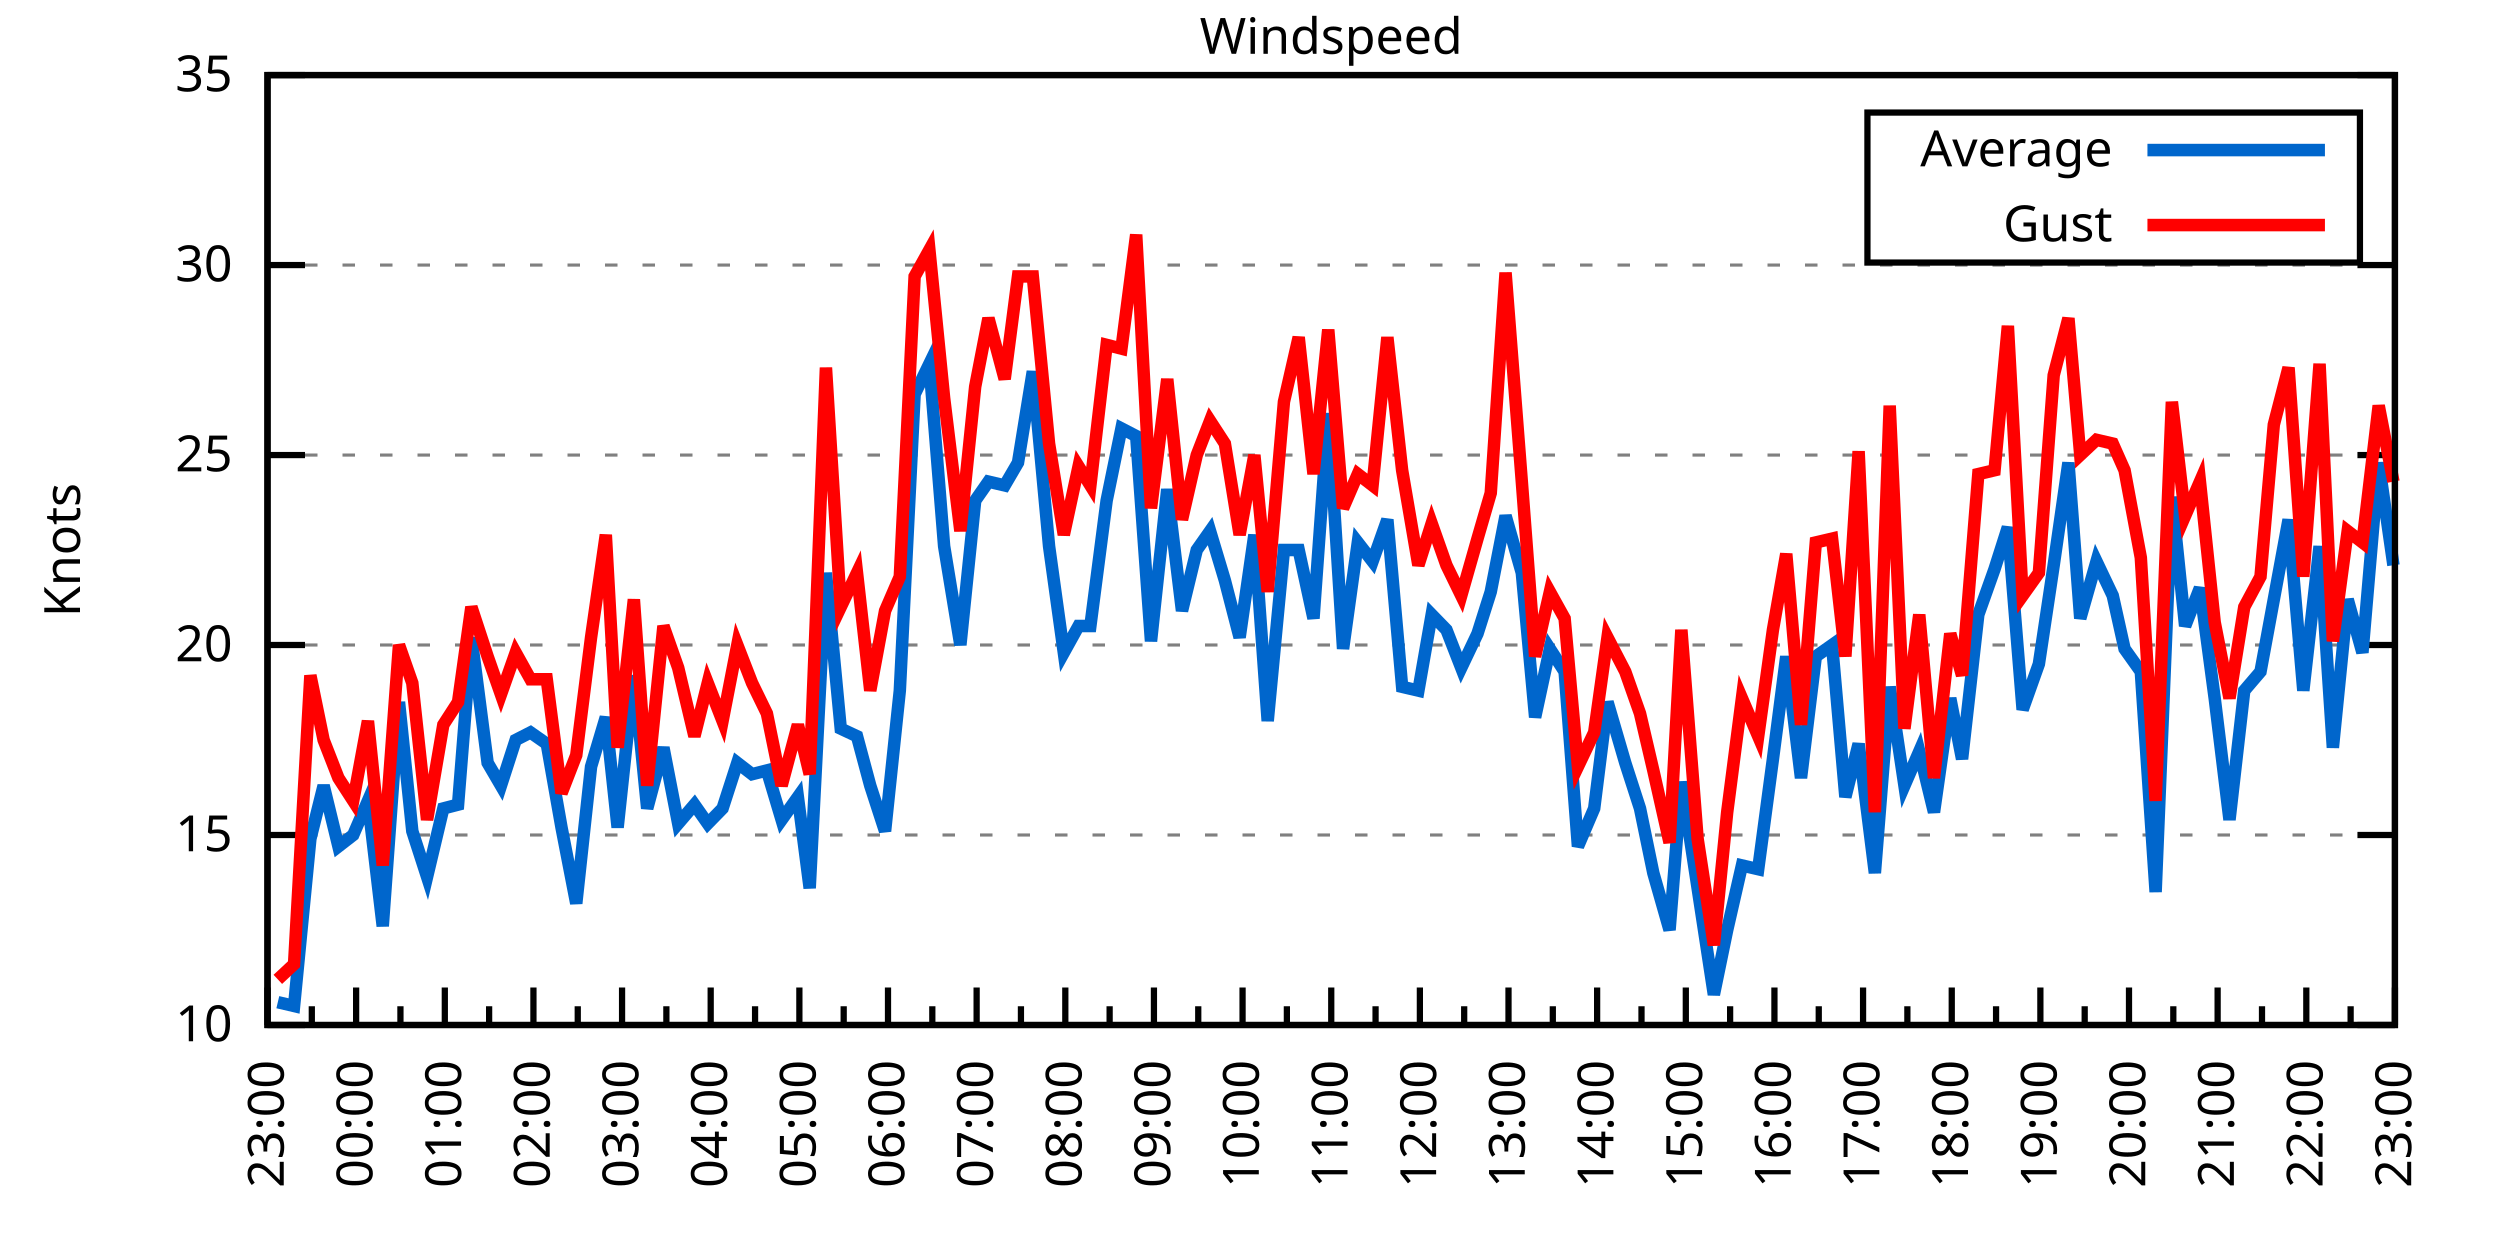
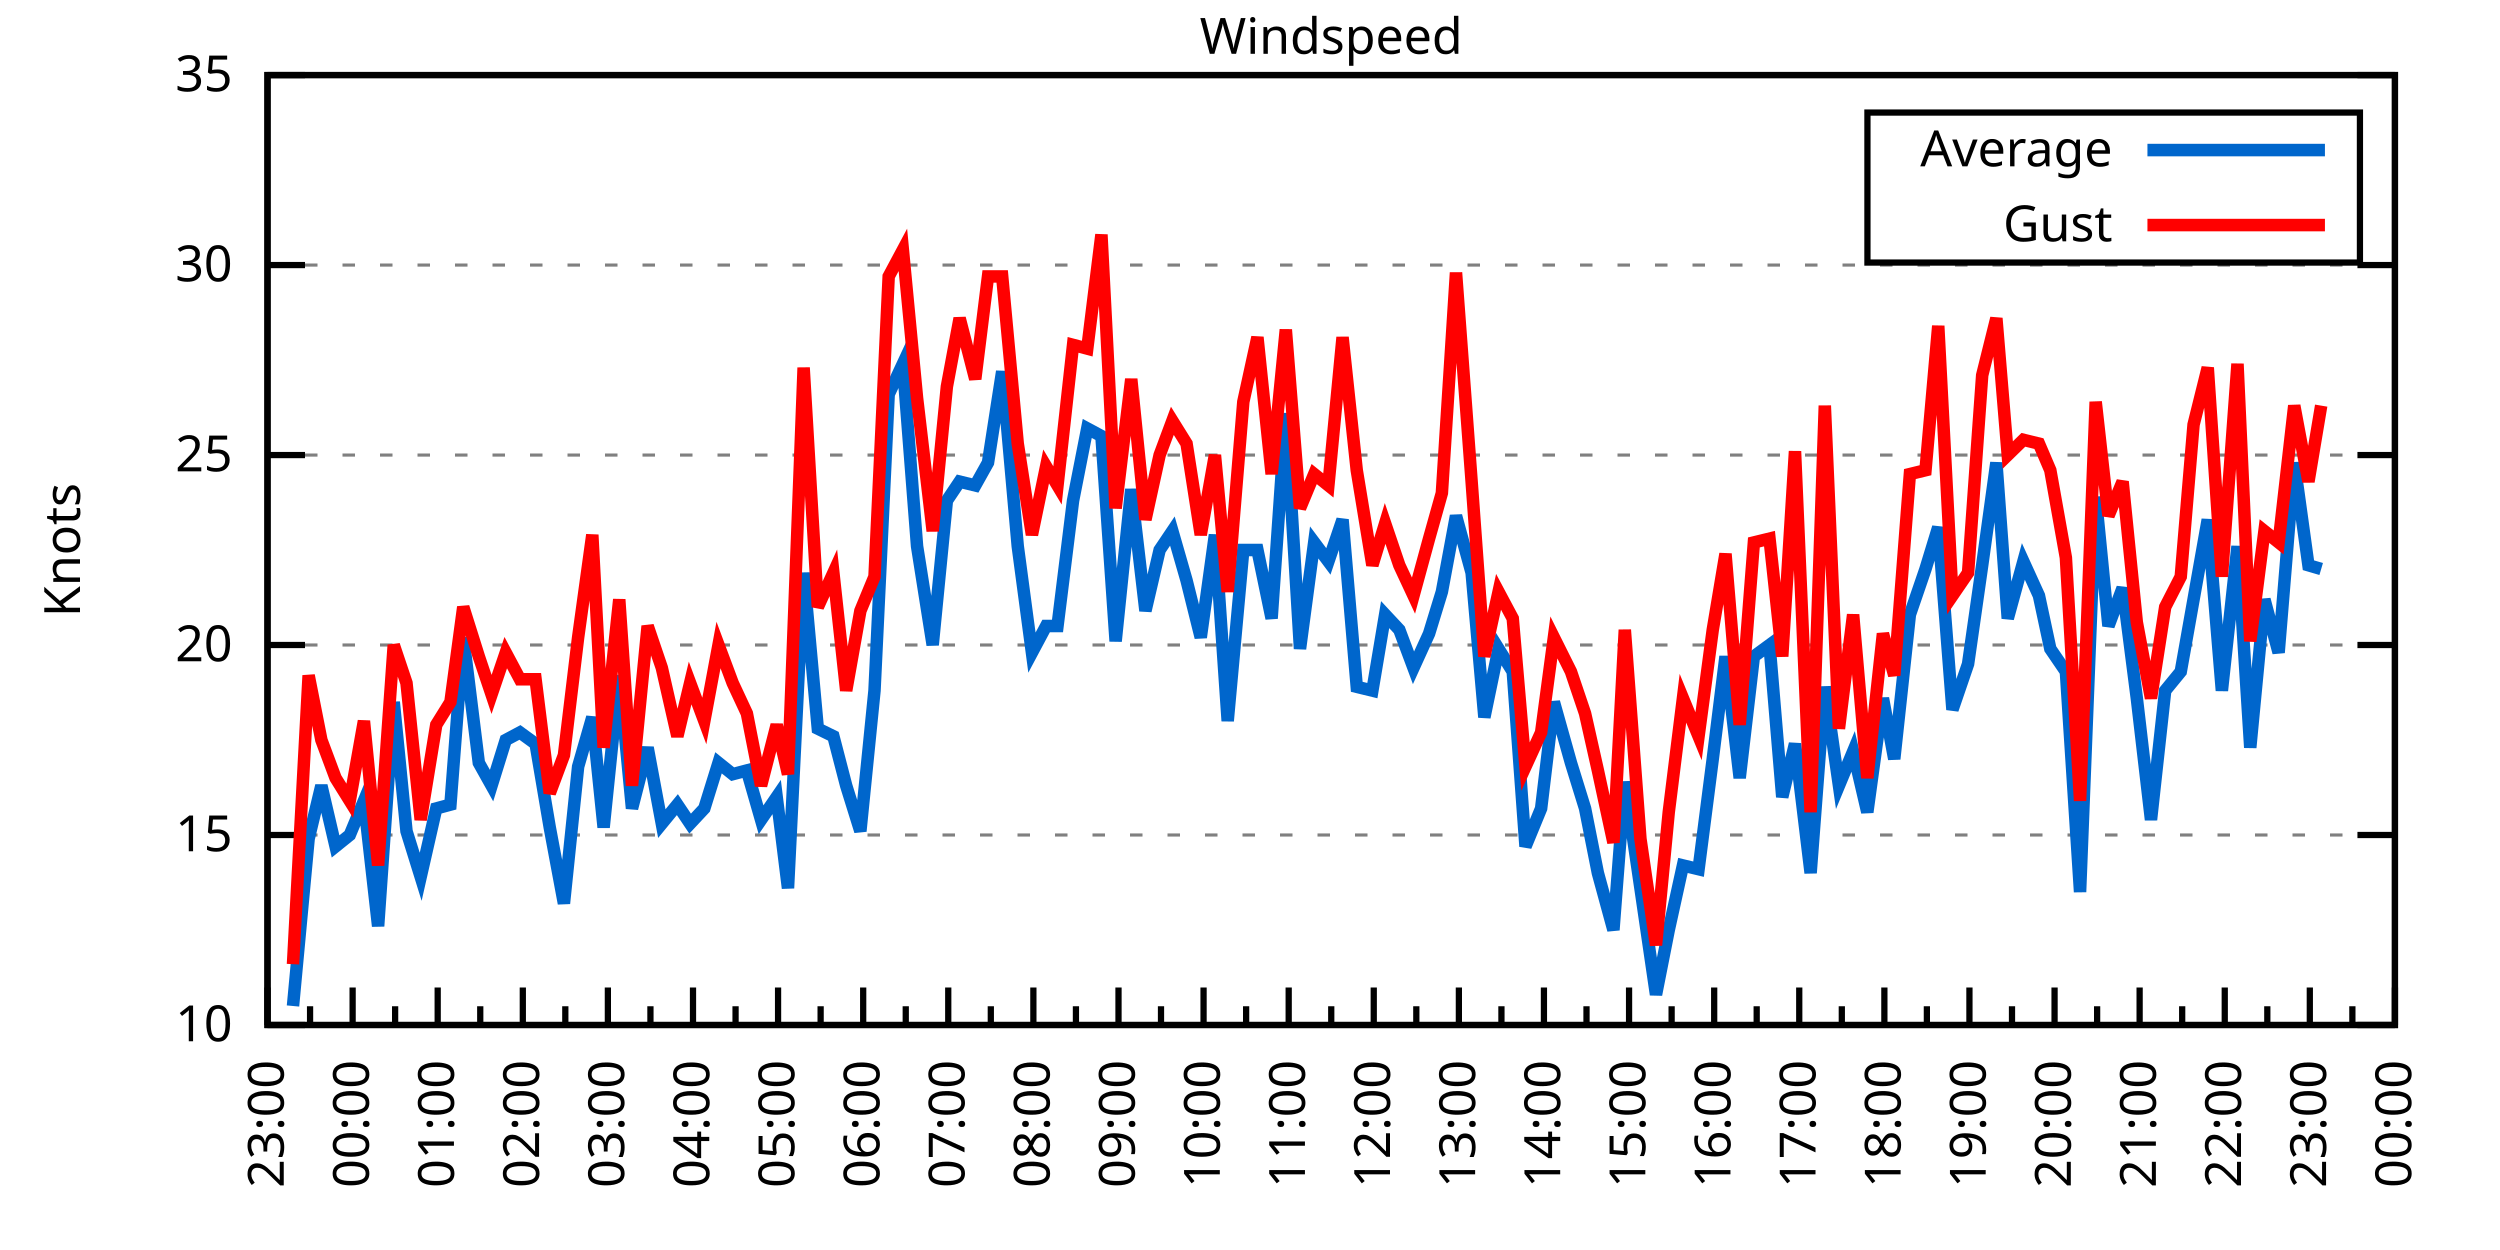
<svg xmlns="http://www.w3.org/2000/svg" xmlns:xlink="http://www.w3.org/1999/xlink" width="400" height="200" viewBox="0 0 400 200">
  <g id="gnuplot_canvas">
    <rect x="0" y="0" width="400" height="200" fill="none" />
    <defs>
      <circle id="gpDot" r="0.5" stroke-width="0.5" stroke="currentColor" />
      <path id="gpPt0" stroke-width="0.333" stroke="currentColor" d="M-1,0 h2 M0,-1 v2" />
      <path id="gpPt1" stroke-width="0.333" stroke="currentColor" d="M-1,-1 L1,1 M1,-1 L-1,1" />
      <path id="gpPt2" stroke-width="0.333" stroke="currentColor" d="M-1,0 L1,0 M0,-1 L0,1 M-1,-1 L1,1 M-1,1 L1,-1" />
      <rect id="gpPt3" stroke-width="0.333" stroke="currentColor" x="-1" y="-1" width="2" height="2" />
      <rect id="gpPt4" stroke-width="0.333" stroke="currentColor" fill="currentColor" x="-1" y="-1" width="2" height="2" />
      <circle id="gpPt5" stroke-width="0.333" stroke="currentColor" cx="0" cy="0" r="1" />
      <use xlink:href="#gpPt5" id="gpPt6" fill="currentColor" stroke="none" />
      <path id="gpPt7" stroke-width="0.333" stroke="currentColor" d="M0,-1.33 L-1.33,0.67 L1.33,0.67 z" />
      <use xlink:href="#gpPt7" id="gpPt8" fill="currentColor" stroke="none" />
      <use xlink:href="#gpPt7" id="gpPt9" stroke="currentColor" transform="rotate(180)" />
      <use xlink:href="#gpPt9" id="gpPt10" fill="currentColor" stroke="none" />
      <use xlink:href="#gpPt3" id="gpPt11" stroke="currentColor" transform="rotate(45)" />
      <use xlink:href="#gpPt11" id="gpPt12" fill="currentColor" stroke="none" />
      <path id="gpPt13" stroke-width="0.333" stroke="currentColor" d="M0,1.330 L1.265,0.411 L0.782,-1.067 L-0.782,-1.076 L-1.265,0.411 z" />
      <use xlink:href="#gpPt13" id="gpPt14" fill="currentColor" stroke="none" />
      <filter id="textbox" filterUnits="objectBoundingBox" x="0" y="0" height="1" width="1">
        <feFlood flood-color="white" flood-opacity="1" result="bgnd" />
        <feComposite in="SourceGraphic" in2="bgnd" operator="atop" />
      </filter>
      <filter id="greybox" filterUnits="objectBoundingBox" x="0" y="0" height="1" width="1">
        <feFlood flood-color="lightgrey" flood-opacity="1" result="grey" />
        <feComposite in="SourceGraphic" in2="grey" operator="atop" />
      </filter>
    </defs>
    <g fill="none" color="white" stroke="currentColor" stroke-width="1.00" stroke-linecap="butt" stroke-linejoin="miter">
</g>
    <g fill="none" color="black" stroke="currentColor" stroke-width="1.00" stroke-linecap="butt" stroke-linejoin="miter">
      <g stroke="none" shape-rendering="crispEdges">
        <polygon fill="rgb(255, 255, 255)" points="42.80,164.00 383.18,164.00 383.18,12.02 42.80,12.02 " />
      </g>
    </g>
    <g fill="none" color="black" stroke="currentColor" stroke-width="1.00" stroke-linecap="butt" stroke-linejoin="miter">
</g>
    <g fill="none" color="black" stroke="black" stroke-width="0.50" stroke-linecap="butt" stroke-linejoin="miter">
</g>
    <g fill="none" color="gray" stroke="currentColor" stroke-width="0.50" stroke-linecap="butt" stroke-linejoin="miter">
      <path stroke="gray" stroke-dasharray="2,4" class="gridline" d="M42.80,164.00 L383.19,164.00  " />
    </g>
    <g fill="none" color="gray" stroke="gray" stroke-width="1.00" stroke-linecap="butt" stroke-linejoin="miter">
</g>
    <g fill="none" color="black" stroke="currentColor" stroke-width="1.00" stroke-linecap="butt" stroke-linejoin="miter">
      <path stroke="black" d="M42.80,164.00 L48.80,164.00 M383.19,164.00 L377.19,164.00  " />
      <g transform="translate(37.20,166.60)" stroke="none" fill="black" font-family="Sans" font-size="8.00" text-anchor="end">
        <text>
          <tspan font-family="Sans"> 10</tspan>
        </text>
      </g>
    </g>
    <g fill="none" color="black" stroke="currentColor" stroke-width="1.00" stroke-linecap="butt" stroke-linejoin="miter">
</g>
    <g fill="none" color="black" stroke="black" stroke-width="0.50" stroke-linecap="butt" stroke-linejoin="miter">
</g>
    <g fill="none" color="gray" stroke="currentColor" stroke-width="0.50" stroke-linecap="butt" stroke-linejoin="miter">
      <path stroke="gray" stroke-dasharray="2,4" class="gridline" d="M42.80,133.60 L383.19,133.60  " />
    </g>
    <g fill="none" color="gray" stroke="gray" stroke-width="1.00" stroke-linecap="butt" stroke-linejoin="miter">
</g>
    <g fill="none" color="black" stroke="currentColor" stroke-width="1.00" stroke-linecap="butt" stroke-linejoin="miter">
      <path stroke="black" d="M42.80,133.60 L48.80,133.60 M383.19,133.60 L377.19,133.60  " />
      <g transform="translate(37.20,136.20)" stroke="none" fill="black" font-family="Sans" font-size="8.00" text-anchor="end">
        <text>
          <tspan font-family="Sans"> 15</tspan>
        </text>
      </g>
    </g>
    <g fill="none" color="black" stroke="currentColor" stroke-width="1.00" stroke-linecap="butt" stroke-linejoin="miter">
</g>
    <g fill="none" color="black" stroke="black" stroke-width="0.50" stroke-linecap="butt" stroke-linejoin="miter">
</g>
    <g fill="none" color="gray" stroke="currentColor" stroke-width="0.50" stroke-linecap="butt" stroke-linejoin="miter">
      <path stroke="gray" stroke-dasharray="2,4" class="gridline" d="M42.80,103.20 L383.19,103.20  " />
    </g>
    <g fill="none" color="gray" stroke="gray" stroke-width="1.00" stroke-linecap="butt" stroke-linejoin="miter">
</g>
    <g fill="none" color="black" stroke="currentColor" stroke-width="1.00" stroke-linecap="butt" stroke-linejoin="miter">
      <path stroke="black" d="M42.80,103.20 L48.80,103.20 M383.19,103.20 L377.19,103.20  " />
      <g transform="translate(37.20,105.80)" stroke="none" fill="black" font-family="Sans" font-size="8.00" text-anchor="end">
        <text>
          <tspan font-family="Sans"> 20</tspan>
        </text>
      </g>
    </g>
    <g fill="none" color="black" stroke="currentColor" stroke-width="1.00" stroke-linecap="butt" stroke-linejoin="miter">
</g>
    <g fill="none" color="black" stroke="black" stroke-width="0.50" stroke-linecap="butt" stroke-linejoin="miter">
</g>
    <g fill="none" color="gray" stroke="currentColor" stroke-width="0.50" stroke-linecap="butt" stroke-linejoin="miter">
      <path stroke="gray" stroke-dasharray="2,4" class="gridline" d="M42.80,72.81 L383.19,72.81  " />
    </g>
    <g fill="none" color="gray" stroke="gray" stroke-width="1.00" stroke-linecap="butt" stroke-linejoin="miter">
</g>
    <g fill="none" color="black" stroke="currentColor" stroke-width="1.00" stroke-linecap="butt" stroke-linejoin="miter">
      <path stroke="black" d="M42.80,72.81 L48.80,72.81 M383.19,72.81 L377.19,72.81  " />
      <g transform="translate(37.20,75.41)" stroke="none" fill="black" font-family="Sans" font-size="8.00" text-anchor="end">
        <text>
          <tspan font-family="Sans"> 25</tspan>
        </text>
      </g>
    </g>
    <g fill="none" color="black" stroke="currentColor" stroke-width="1.00" stroke-linecap="butt" stroke-linejoin="miter">
</g>
    <g fill="none" color="black" stroke="black" stroke-width="0.50" stroke-linecap="butt" stroke-linejoin="miter">
</g>
    <g fill="none" color="gray" stroke="currentColor" stroke-width="0.50" stroke-linecap="butt" stroke-linejoin="miter">
      <path stroke="gray" stroke-dasharray="2,4" class="gridline" d="M42.80,42.41 L383.19,42.41  " />
    </g>
    <g fill="none" color="gray" stroke="gray" stroke-width="1.00" stroke-linecap="butt" stroke-linejoin="miter">
</g>
    <g fill="none" color="black" stroke="currentColor" stroke-width="1.00" stroke-linecap="butt" stroke-linejoin="miter">
      <path stroke="black" d="M42.80,42.41 L48.80,42.41 M383.19,42.41 L377.19,42.41  " />
      <g transform="translate(37.20,45.01)" stroke="none" fill="black" font-family="Sans" font-size="8.00" text-anchor="end">
        <text>
          <tspan font-family="Sans"> 30</tspan>
        </text>
      </g>
    </g>
    <g fill="none" color="black" stroke="currentColor" stroke-width="1.00" stroke-linecap="butt" stroke-linejoin="miter">
</g>
    <g fill="none" color="black" stroke="black" stroke-width="0.50" stroke-linecap="butt" stroke-linejoin="miter">
</g>
    <g fill="none" color="gray" stroke="currentColor" stroke-width="0.50" stroke-linecap="butt" stroke-linejoin="miter">
      <path stroke="gray" stroke-dasharray="2,4" class="gridline" d="M42.80,12.01 L383.19,12.01  " />
    </g>
    <g fill="none" color="gray" stroke="gray" stroke-width="1.00" stroke-linecap="butt" stroke-linejoin="miter">
</g>
    <g fill="none" color="black" stroke="currentColor" stroke-width="1.00" stroke-linecap="butt" stroke-linejoin="miter">
      <path stroke="black" d="M42.80,12.01 L48.80,12.01 M383.19,12.01 L377.19,12.01  " />
      <g transform="translate(37.20,14.61)" stroke="none" fill="black" font-family="Sans" font-size="8.00" text-anchor="end">
        <text>
          <tspan font-family="Sans"> 35</tspan>
        </text>
      </g>
    </g>
    <g fill="none" color="black" stroke="currentColor" stroke-width="1.00" stroke-linecap="butt" stroke-linejoin="miter">
      <path stroke="black" d="M42.80,164.00 L42.80,158.00  " />
      <g transform="translate(45.40,169.60) rotate(270)" stroke="none" fill="black" font-family="Sans" font-size="8.00" text-anchor="end">
        <text>
          <tspan font-family="Sans">23:00</tspan>
        </text>
      </g>
    </g>
    <g fill="none" color="black" stroke="currentColor" stroke-width="1.00" stroke-linecap="butt" stroke-linejoin="miter">
-       <path stroke="black" d="M49.89,164.00 L49.89,161.00 M56.98,164.00 L56.98,158.00  " />
-       <g transform="translate(59.58,169.60) rotate(270)" stroke="none" fill="black" font-family="Sans" font-size="8.00" text-anchor="end">
+       <path stroke="black" d="M49.61,164.00 L49.61,161.00 M56.42,164.00 L56.42,158.00  " />
+       <g transform="translate(59.02,169.60) rotate(270)" stroke="none" fill="black" font-family="Sans" font-size="8.00" text-anchor="end">
        <text>
          <tspan font-family="Sans">00:00</tspan>
        </text>
      </g>
    </g>
    <g fill="none" color="black" stroke="currentColor" stroke-width="1.00" stroke-linecap="butt" stroke-linejoin="miter">
-       <path stroke="black" d="M64.07,164.00 L64.07,161.00 M71.17,164.00 L71.17,158.00  " />
-       <g transform="translate(73.77,169.60) rotate(270)" stroke="none" fill="black" font-family="Sans" font-size="8.00" text-anchor="end">
+       <path stroke="black" d="M63.22,164.00 L63.22,161.00 M70.03,164.00 L70.03,158.00  " />
+       <g transform="translate(72.63,169.60) rotate(270)" stroke="none" fill="black" font-family="Sans" font-size="8.00" text-anchor="end">
        <text>
          <tspan font-family="Sans">01:00</tspan>
        </text>
      </g>
    </g>
    <g fill="none" color="black" stroke="currentColor" stroke-width="1.00" stroke-linecap="butt" stroke-linejoin="miter">
-       <path stroke="black" d="M78.26,164.00 L78.26,161.00 M85.35,164.00 L85.35,158.00  " />
-       <g transform="translate(87.95,169.60) rotate(270)" stroke="none" fill="black" font-family="Sans" font-size="8.00" text-anchor="end">
+       <path stroke="black" d="M76.84,164.00 L76.84,161.00 M83.65,164.00 L83.65,158.00  " />
+       <g transform="translate(86.25,169.60) rotate(270)" stroke="none" fill="black" font-family="Sans" font-size="8.00" text-anchor="end">
        <text>
          <tspan font-family="Sans">02:00</tspan>
        </text>
      </g>
    </g>
    <g fill="none" color="black" stroke="currentColor" stroke-width="1.00" stroke-linecap="butt" stroke-linejoin="miter">
-       <path stroke="black" d="M92.44,164.00 L92.44,161.00 M99.53,164.00 L99.53,158.00  " />
-       <g transform="translate(102.13,169.60) rotate(270)" stroke="none" fill="black" font-family="Sans" font-size="8.00" text-anchor="end">
+       <path stroke="black" d="M90.45,164.00 L90.45,161.00 M97.26,164.00 L97.26,158.00  " />
+       <g transform="translate(99.86,169.60) rotate(270)" stroke="none" fill="black" font-family="Sans" font-size="8.00" text-anchor="end">
        <text>
          <tspan font-family="Sans">03:00</tspan>
        </text>
      </g>
    </g>
    <g fill="none" color="black" stroke="currentColor" stroke-width="1.00" stroke-linecap="butt" stroke-linejoin="miter">
-       <path stroke="black" d="M106.62,164.00 L106.62,161.00 M113.71,164.00 L113.71,158.00  " />
-       <g transform="translate(116.31,169.60) rotate(270)" stroke="none" fill="black" font-family="Sans" font-size="8.00" text-anchor="end">
+       <path stroke="black" d="M104.07,164.00 L104.07,161.00 M110.88,164.00 L110.88,158.00  " />
+       <g transform="translate(113.48,169.60) rotate(270)" stroke="none" fill="black" font-family="Sans" font-size="8.00" text-anchor="end">
        <text>
          <tspan font-family="Sans">04:00</tspan>
        </text>
      </g>
    </g>
    <g fill="none" color="black" stroke="currentColor" stroke-width="1.00" stroke-linecap="butt" stroke-linejoin="miter">
-       <path stroke="black" d="M120.81,164.00 L120.81,161.00 M127.90,164.00 L127.90,158.00  " />
-       <g transform="translate(130.50,169.60) rotate(270)" stroke="none" fill="black" font-family="Sans" font-size="8.00" text-anchor="end">
+       <path stroke="black" d="M117.69,164.00 L117.69,161.00 M124.49,164.00 L124.49,158.00  " />
+       <g transform="translate(127.09,169.60) rotate(270)" stroke="none" fill="black" font-family="Sans" font-size="8.00" text-anchor="end">
        <text>
          <tspan font-family="Sans">05:00</tspan>
        </text>
      </g>
    </g>
    <g fill="none" color="black" stroke="currentColor" stroke-width="1.00" stroke-linecap="butt" stroke-linejoin="miter">
-       <path stroke="black" d="M134.99,164.00 L134.99,161.00 M142.08,164.00 L142.08,158.00  " />
-       <g transform="translate(144.68,169.60) rotate(270)" stroke="none" fill="black" font-family="Sans" font-size="8.00" text-anchor="end">
+       <path stroke="black" d="M131.30,164.00 L131.30,161.00 M138.11,164.00 L138.11,158.00  " />
+       <g transform="translate(140.71,169.60) rotate(270)" stroke="none" fill="black" font-family="Sans" font-size="8.00" text-anchor="end">
        <text>
          <tspan font-family="Sans">06:00</tspan>
        </text>
      </g>
    </g>
    <g fill="none" color="black" stroke="currentColor" stroke-width="1.00" stroke-linecap="butt" stroke-linejoin="miter">
-       <path stroke="black" d="M149.17,164.00 L149.17,161.00 M156.26,164.00 L156.26,158.00  " />
-       <g transform="translate(158.86,169.60) rotate(270)" stroke="none" fill="black" font-family="Sans" font-size="8.00" text-anchor="end">
+       <path stroke="black" d="M144.92,164.00 L144.92,161.00 M151.72,164.00 L151.72,158.00  " />
+       <g transform="translate(154.32,169.60) rotate(270)" stroke="none" fill="black" font-family="Sans" font-size="8.00" text-anchor="end">
        <text>
          <tspan font-family="Sans">07:00</tspan>
        </text>
      </g>
    </g>
    <g fill="none" color="black" stroke="currentColor" stroke-width="1.00" stroke-linecap="butt" stroke-linejoin="miter">
-       <path stroke="black" d="M163.35,164.00 L163.35,161.00 M170.45,164.00 L170.45,158.00  " />
-       <g transform="translate(173.05,169.60) rotate(270)" stroke="none" fill="black" font-family="Sans" font-size="8.00" text-anchor="end">
+       <path stroke="black" d="M158.53,164.00 L158.53,161.00 M165.34,164.00 L165.34,158.00  " />
+       <g transform="translate(167.94,169.60) rotate(270)" stroke="none" fill="black" font-family="Sans" font-size="8.00" text-anchor="end">
        <text>
          <tspan font-family="Sans">08:00</tspan>
        </text>
      </g>
    </g>
    <g fill="none" color="black" stroke="currentColor" stroke-width="1.00" stroke-linecap="butt" stroke-linejoin="miter">
-       <path stroke="black" d="M177.54,164.00 L177.54,161.00 M184.63,164.00 L184.63,158.00  " />
-       <g transform="translate(187.23,169.60) rotate(270)" stroke="none" fill="black" font-family="Sans" font-size="8.00" text-anchor="end">
+       <path stroke="black" d="M172.15,164.00 L172.15,161.00 M178.96,164.00 L178.96,158.00  " />
+       <g transform="translate(181.56,169.60) rotate(270)" stroke="none" fill="black" font-family="Sans" font-size="8.00" text-anchor="end">
        <text>
          <tspan font-family="Sans">09:00</tspan>
        </text>
      </g>
    </g>
    <g fill="none" color="black" stroke="currentColor" stroke-width="1.00" stroke-linecap="butt" stroke-linejoin="miter">
-       <path stroke="black" d="M191.72,164.00 L191.72,161.00 M198.81,164.00 L198.81,158.00  " />
-       <g transform="translate(201.41,169.60) rotate(270)" stroke="none" fill="black" font-family="Sans" font-size="8.00" text-anchor="end">
+       <path stroke="black" d="M185.76,164.00 L185.76,161.00 M192.57,164.00 L192.57,158.00  " />
+       <g transform="translate(195.17,169.60) rotate(270)" stroke="none" fill="black" font-family="Sans" font-size="8.00" text-anchor="end">
        <text>
          <tspan font-family="Sans">10:00</tspan>
        </text>
      </g>
    </g>
    <g fill="none" color="black" stroke="currentColor" stroke-width="1.00" stroke-linecap="butt" stroke-linejoin="miter">
-       <path stroke="black" d="M205.90,164.00 L205.90,161.00 M213.00,164.00 L213.00,158.00  " />
-       <g transform="translate(215.60,169.60) rotate(270)" stroke="none" fill="black" font-family="Sans" font-size="8.00" text-anchor="end">
+       <path stroke="black" d="M199.38,164.00 L199.38,161.00 M206.19,164.00 L206.19,158.00  " />
+       <g transform="translate(208.79,169.60) rotate(270)" stroke="none" fill="black" font-family="Sans" font-size="8.00" text-anchor="end">
        <text>
          <tspan font-family="Sans">11:00</tspan>
        </text>
      </g>
    </g>
    <g fill="none" color="black" stroke="currentColor" stroke-width="1.00" stroke-linecap="butt" stroke-linejoin="miter">
-       <path stroke="black" d="M220.09,164.00 L220.09,161.00 M227.18,164.00 L227.18,158.00  " />
-       <g transform="translate(229.78,169.60) rotate(270)" stroke="none" fill="black" font-family="Sans" font-size="8.00" text-anchor="end">
+       <path stroke="black" d="M213.00,164.00 L213.00,161.00 M219.80,164.00 L219.80,158.00  " />
+       <g transform="translate(222.40,169.60) rotate(270)" stroke="none" fill="black" font-family="Sans" font-size="8.00" text-anchor="end">
        <text>
          <tspan font-family="Sans">12:00</tspan>
        </text>
      </g>
    </g>
    <g fill="none" color="black" stroke="currentColor" stroke-width="1.00" stroke-linecap="butt" stroke-linejoin="miter">
-       <path stroke="black" d="M234.27,164.00 L234.27,161.00 M241.36,164.00 L241.36,158.00  " />
-       <g transform="translate(243.96,169.60) rotate(270)" stroke="none" fill="black" font-family="Sans" font-size="8.00" text-anchor="end">
+       <path stroke="black" d="M226.61,164.00 L226.61,161.00 M233.42,164.00 L233.42,158.00  " />
+       <g transform="translate(236.02,169.60) rotate(270)" stroke="none" fill="black" font-family="Sans" font-size="8.00" text-anchor="end">
        <text>
          <tspan font-family="Sans">13:00</tspan>
        </text>
      </g>
    </g>
    <g fill="none" color="black" stroke="currentColor" stroke-width="1.00" stroke-linecap="butt" stroke-linejoin="miter">
-       <path stroke="black" d="M248.45,164.00 L248.45,161.00 M255.54,164.00 L255.54,158.00  " />
-       <g transform="translate(258.14,169.60) rotate(270)" stroke="none" fill="black" font-family="Sans" font-size="8.00" text-anchor="end">
+       <path stroke="black" d="M240.23,164.00 L240.23,161.00 M247.03,164.00 L247.03,158.00  " />
+       <g transform="translate(249.63,169.60) rotate(270)" stroke="none" fill="black" font-family="Sans" font-size="8.00" text-anchor="end">
        <text>
          <tspan font-family="Sans">14:00</tspan>
        </text>
      </g>
    </g>
    <g fill="none" color="black" stroke="currentColor" stroke-width="1.00" stroke-linecap="butt" stroke-linejoin="miter">
-       <path stroke="black" d="M262.64,164.00 L262.64,161.00 M269.73,164.00 L269.73,158.00  " />
-       <g transform="translate(272.33,169.60) rotate(270)" stroke="none" fill="black" font-family="Sans" font-size="8.00" text-anchor="end">
+       <path stroke="black" d="M253.84,164.00 L253.84,161.00 M260.65,164.00 L260.65,158.00  " />
+       <g transform="translate(263.25,169.60) rotate(270)" stroke="none" fill="black" font-family="Sans" font-size="8.00" text-anchor="end">
        <text>
          <tspan font-family="Sans">15:00</tspan>
        </text>
      </g>
    </g>
    <g fill="none" color="black" stroke="currentColor" stroke-width="1.00" stroke-linecap="butt" stroke-linejoin="miter">
-       <path stroke="black" d="M276.82,164.00 L276.82,161.00 M283.91,164.00 L283.91,158.00  " />
-       <g transform="translate(286.51,169.60) rotate(270)" stroke="none" fill="black" font-family="Sans" font-size="8.00" text-anchor="end">
+       <path stroke="black" d="M267.46,164.00 L267.46,161.00 M274.27,164.00 L274.27,158.00  " />
+       <g transform="translate(276.87,169.60) rotate(270)" stroke="none" fill="black" font-family="Sans" font-size="8.00" text-anchor="end">
        <text>
          <tspan font-family="Sans">16:00</tspan>
        </text>
      </g>
    </g>
    <g fill="none" color="black" stroke="currentColor" stroke-width="1.00" stroke-linecap="butt" stroke-linejoin="miter">
-       <path stroke="black" d="M291.00,164.00 L291.00,161.00 M298.09,164.00 L298.09,158.00  " />
-       <g transform="translate(300.69,169.60) rotate(270)" stroke="none" fill="black" font-family="Sans" font-size="8.00" text-anchor="end">
+       <path stroke="black" d="M281.07,164.00 L281.07,161.00 M287.88,164.00 L287.88,158.00  " />
+       <g transform="translate(290.48,169.60) rotate(270)" stroke="none" fill="black" font-family="Sans" font-size="8.00" text-anchor="end">
        <text>
          <tspan font-family="Sans">17:00</tspan>
        </text>
      </g>
    </g>
    <g fill="none" color="black" stroke="currentColor" stroke-width="1.00" stroke-linecap="butt" stroke-linejoin="miter">
-       <path stroke="black" d="M305.18,164.00 L305.18,161.00 M312.28,164.00 L312.28,158.00  " />
-       <g transform="translate(314.88,169.60) rotate(270)" stroke="none" fill="black" font-family="Sans" font-size="8.00" text-anchor="end">
+       <path stroke="black" d="M294.69,164.00 L294.69,161.00 M301.50,164.00 L301.50,158.00  " />
+       <g transform="translate(304.10,169.60) rotate(270)" stroke="none" fill="black" font-family="Sans" font-size="8.00" text-anchor="end">
        <text>
          <tspan font-family="Sans">18:00</tspan>
        </text>
      </g>
    </g>
    <g fill="none" color="black" stroke="currentColor" stroke-width="1.00" stroke-linecap="butt" stroke-linejoin="miter">
-       <path stroke="black" d="M319.37,164.00 L319.37,161.00 M326.46,164.00 L326.46,158.00  " />
-       <g transform="translate(329.06,169.60) rotate(270)" stroke="none" fill="black" font-family="Sans" font-size="8.00" text-anchor="end">
+       <path stroke="black" d="M308.30,164.00 L308.30,161.00 M315.11,164.00 L315.11,158.00  " />
+       <g transform="translate(317.71,169.60) rotate(270)" stroke="none" fill="black" font-family="Sans" font-size="8.00" text-anchor="end">
        <text>
          <tspan font-family="Sans">19:00</tspan>
        </text>
      </g>
    </g>
    <g fill="none" color="black" stroke="currentColor" stroke-width="1.00" stroke-linecap="butt" stroke-linejoin="miter">
-       <path stroke="black" d="M333.55,164.00 L333.55,161.00 M340.64,164.00 L340.64,158.00  " />
-       <g transform="translate(343.24,169.60) rotate(270)" stroke="none" fill="black" font-family="Sans" font-size="8.00" text-anchor="end">
+       <path stroke="black" d="M321.92,164.00 L321.92,161.00 M328.73,164.00 L328.73,158.00  " />
+       <g transform="translate(331.33,169.60) rotate(270)" stroke="none" fill="black" font-family="Sans" font-size="8.00" text-anchor="end">
        <text>
          <tspan font-family="Sans">20:00</tspan>
        </text>
      </g>
    </g>
    <g fill="none" color="black" stroke="currentColor" stroke-width="1.00" stroke-linecap="butt" stroke-linejoin="miter">
-       <path stroke="black" d="M347.73,164.00 L347.73,161.00 M354.82,164.00 L354.82,158.00  " />
-       <g transform="translate(357.42,169.60) rotate(270)" stroke="none" fill="black" font-family="Sans" font-size="8.00" text-anchor="end">
+       <path stroke="black" d="M335.54,164.00 L335.54,161.00 M342.34,164.00 L342.34,158.00  " />
+       <g transform="translate(344.94,169.60) rotate(270)" stroke="none" fill="black" font-family="Sans" font-size="8.00" text-anchor="end">
        <text>
          <tspan font-family="Sans">21:00</tspan>
        </text>
      </g>
    </g>
    <g fill="none" color="black" stroke="currentColor" stroke-width="1.00" stroke-linecap="butt" stroke-linejoin="miter">
-       <path stroke="black" d="M361.92,164.00 L361.92,161.00 M369.01,164.00 L369.01,158.00  " />
-       <g transform="translate(371.61,169.60) rotate(270)" stroke="none" fill="black" font-family="Sans" font-size="8.00" text-anchor="end">
+       <path stroke="black" d="M349.15,164.00 L349.15,161.00 M355.96,164.00 L355.96,158.00  " />
+       <g transform="translate(358.56,169.60) rotate(270)" stroke="none" fill="black" font-family="Sans" font-size="8.00" text-anchor="end">
        <text>
          <tspan font-family="Sans">22:00</tspan>
        </text>
      </g>
    </g>
    <g fill="none" color="black" stroke="currentColor" stroke-width="1.00" stroke-linecap="butt" stroke-linejoin="miter">
-       <path stroke="black" d="M376.10,164.00 L376.10,161.00 M383.19,164.00 L383.19,158.00  " />
+       <path stroke="black" d="M362.77,164.00 L362.77,161.00 M369.57,164.00 L369.57,158.00  " />
+       <g transform="translate(372.17,169.60) rotate(270)" stroke="none" fill="black" font-family="Sans" font-size="8.00" text-anchor="end">
+         <text>
+           <tspan font-family="Sans">23:00</tspan>
+         </text>
+       </g>
+     </g>
+     <g fill="none" color="black" stroke="currentColor" stroke-width="1.00" stroke-linecap="butt" stroke-linejoin="miter">
+       <path stroke="black" d="M376.38,164.00 L376.38,161.00 M383.19,164.00 L383.19,158.00  " />
      <g transform="translate(385.79,169.60) rotate(270)" stroke="none" fill="black" font-family="Sans" font-size="8.00" text-anchor="end">
        <text>
-           <tspan font-family="Sans">23:00</tspan>
+           <tspan font-family="Sans">00:00</tspan>
        </text>
      </g>
    </g>
    <g fill="none" color="black" stroke="currentColor" stroke-width="1.00" stroke-linecap="butt" stroke-linejoin="miter">
</g>
    <g fill="none" color="black" stroke="currentColor" stroke-width="1.00" stroke-linecap="butt" stroke-linejoin="miter">
      <path stroke="black" d="M42.80,12.01 L42.80,164.00 L383.19,164.00 L383.19,12.01 L42.80,12.01 Z  " />
    </g>
    <g fill="none" color="black" stroke="currentColor" stroke-width="1.00" stroke-linecap="butt" stroke-linejoin="miter">
      <g transform="translate(12.80,88.01) rotate(270)" stroke="none" fill="black" font-family="Sans" font-size="8.00" text-anchor="middle">
        <text>
          <tspan font-family="Sans">Knots</tspan>
        </text>
      </g>
    </g>
    <g fill="none" color="black" stroke="currentColor" stroke-width="1.00" stroke-linecap="butt" stroke-linejoin="miter">
</g>
    <g fill="none" color="black" stroke="currentColor" stroke-width="1.00" stroke-linecap="butt" stroke-linejoin="miter">
      <path stroke="black" d="M298.79,42.01 L298.79,18.01 L377.59,18.01 L377.59,42.01 L298.79,42.01 Z  " />
    </g>
    <g id="Windspeed_plot_1">
      <g fill="none" color="white" stroke="black" stroke-width="2.00" stroke-linecap="butt" stroke-linejoin="miter">
</g>
      <g fill="none" color="black" stroke="currentColor" stroke-width="2.00" stroke-linecap="butt" stroke-linejoin="miter">
        <g transform="translate(337.99,26.61)" stroke="none" fill="black" font-family="Sans" font-size="8.00" text-anchor="end">
          <text>
            <tspan font-family="Sans">Average</tspan>
          </text>
        </g>
      </g>
      <g fill="none" color="black" stroke="currentColor" stroke-width="2.00" stroke-linecap="butt" stroke-linejoin="miter">
-         <path stroke="rgb(  0, 102, 204)" d="M343.59,24.01 L371.99,24.01 M44.45,160.35 L47.05,160.96 L49.66,134.21 L51.78,125.70 L54.15,135.43 L56.51,133.60   L58.87,128.13 L61.24,148.19 L63.84,112.32 L65.97,132.99 L68.33,140.29 L70.93,129.35 L73.29,128.74 L75.42,101.99   L78.02,122.05 L80.15,125.70 L82.51,118.40 L84.88,117.19 L87.48,119.01 L89.84,132.39 L92.20,144.55 L94.57,122.66   L96.93,114.76 L98.82,132.39 L101.42,108.07 L103.55,129.35 L106.15,119.62 L108.51,131.78 L111.11,128.74 L113.24,131.78   L115.61,129.35 L117.97,122.05 L120.33,123.87 L122.70,123.27 L125.06,131.17 L127.66,127.52 L129.55,142.11 L132.15,91.65   L134.52,116.58 L137.12,117.80 L139.24,125.70 L141.61,132.99 L143.97,110.50 L146.34,63.08 L148.70,58.21 L151.06,87.40   L153.66,103.20 L156.03,80.10 L158.15,77.06 L160.75,77.67 L162.88,74.02 L165.25,59.43 L167.85,87.40 L170.21,104.42   L172.57,100.16 L174.46,100.16 L177.06,80.10 L179.43,68.55 L181.79,69.77 L184.16,102.60 L186.76,78.28 L189.12,97.73   L191.48,88.00 L193.61,84.97 L195.98,92.87 L198.34,101.99 L200.70,85.57 L202.83,115.36 L205.43,88.00 L207.79,88.00   L210.16,98.95 L212.52,66.12 L214.89,103.81 L217.25,86.79 L219.61,89.83 L221.98,83.14 L224.34,109.89 L226.94,110.50   L229.07,98.34 L231.43,100.77 L233.80,106.85 L236.40,101.38 L238.52,94.69 L240.89,82.53 L243.49,91.65 L245.62,114.76   L247.98,103.81 L250.34,107.46 L252.47,135.43 L255.07,129.35 L257.20,112.32 L260.04,122.05 L262.40,129.35 L264.53,139.68   L267.13,148.80 L269.02,125.09 L271.62,142.11 L274.22,159.14 L276.35,148.80 L278.71,138.47 L281.31,139.07 L283.67,121.44   L285.80,105.03 L288.16,124.48 L290.53,105.03 L293.13,103.20 L295.26,127.52 L297.38,119.01 L299.98,139.68 L302.35,109.89   L304.71,125.70 L307.08,120.23 L309.44,129.95 L312.04,111.72 L313.93,121.44 L316.53,98.34 L319.13,91.04 L321.26,84.36   L323.62,113.54 L326.22,106.24 L328.59,90.44 L330.95,74.02 L332.84,98.95 L335.44,89.83 L338.04,95.30 L339.93,103.81   L342.53,107.46 L344.90,142.72 L347.50,79.49 L349.62,100.16 L351.99,94.08 L354.35,111.72 L356.72,131.17 L359.08,110.50   L361.68,107.46 L363.81,95.91 L366.17,83.14 L368.53,110.50 L371.13,87.40 L373.26,119.62 L375.63,95.91 L377.99,104.42   L380.59,74.02 L382.95,90.44  " />
+         <path stroke="rgb(  0, 102, 204)" d="M343.59,24.01 L371.99,24.01 M46.88,160.96 L49.38,134.21 L51.42,125.70 L53.69,135.43 L55.96,133.60 L58.23,128.13   L60.50,148.19 L63.00,112.32 L65.04,132.99 L67.31,140.29 L69.80,129.35 L72.07,128.74 L74.12,101.99 L76.61,122.05   L78.65,125.70 L80.92,118.40 L83.19,117.19 L85.69,119.01 L87.96,132.39 L90.23,144.55 L92.50,122.66 L94.77,114.76   L96.58,132.39 L99.08,108.07 L101.12,129.35 L103.62,119.62 L105.89,131.78 L108.38,128.74 L110.42,131.78 L112.69,129.35   L114.96,122.05 L117.23,123.87 L119.50,123.27 L121.77,131.17 L124.27,127.52 L126.08,142.11 L128.58,91.65 L130.85,116.58   L133.34,117.80 L135.39,125.70 L137.66,132.99 L139.92,110.50 L142.19,63.08 L144.46,58.21 L146.73,87.40 L149.23,103.20   L151.50,80.10 L153.54,77.06 L156.04,77.67 L158.08,74.02 L160.35,59.43 L162.84,87.40 L165.11,104.42 L167.38,100.16   L169.20,100.16 L171.69,80.10 L173.96,68.55 L176.23,69.77 L178.50,102.60 L181.00,78.28 L183.27,97.73 L185.54,88.00   L187.58,84.97 L189.85,92.87 L192.12,101.99 L194.39,85.57 L196.43,115.36 L198.93,88.00 L201.19,88.00 L203.46,98.95   L205.73,66.12 L208.00,103.81 L210.27,86.79 L212.54,89.83 L214.81,83.14 L217.08,109.89 L219.58,110.50 L221.62,98.34   L223.89,100.77 L226.16,106.85 L228.65,101.38 L230.70,94.69 L232.96,82.53 L235.46,91.65 L237.50,114.76 L239.77,103.81   L242.04,107.46 L244.08,135.43 L246.58,129.35 L248.62,112.32 L251.35,122.05 L253.61,129.35 L255.66,139.68 L258.15,148.80   L259.97,125.09 L262.47,142.11 L264.96,159.14 L267.00,148.80 L269.27,138.47 L271.77,139.07 L274.04,121.44 L276.08,105.03   L278.35,124.48 L280.62,105.03 L283.12,103.20 L285.16,127.52 L287.20,119.01 L289.70,139.68 L291.97,109.89 L294.23,125.70   L296.50,120.23 L298.77,129.95 L301.27,111.72 L303.08,121.44 L305.58,98.34 L308.08,91.04 L310.12,84.36 L312.39,113.54   L314.89,106.24 L317.15,90.44 L319.42,74.02 L321.24,98.95 L323.74,89.83 L326.23,95.30 L328.05,103.81 L330.54,107.46   L332.81,142.72 L335.31,79.49 L337.35,100.16 L339.62,94.08 L341.89,111.72 L344.16,131.17 L346.43,110.50 L348.92,107.46   L350.97,95.91 L353.24,83.14 L355.50,110.50 L358.00,87.40 L360.04,119.62 L362.31,95.91 L364.58,104.42 L367.08,74.02   L369.35,90.44 L371.39,91.04  " />
      </g>
    </g>
    <g id="Windspeed_plot_2">
      <g fill="none" color="black" stroke="currentColor" stroke-width="2.00" stroke-linecap="butt" stroke-linejoin="miter">
        <g transform="translate(337.99,38.61)" stroke="none" fill="black" font-family="Sans" font-size="8.00" text-anchor="end">
          <text>
            <tspan font-family="Sans">Gust</tspan>
          </text>
        </g>
      </g>
      <g fill="none" color="black" stroke="currentColor" stroke-width="2.00" stroke-linecap="butt" stroke-linejoin="miter">
-         <path stroke="rgb(255,   0,   0)" d="M343.59,36.01 L371.99,36.01 M44.45,156.70 L47.05,154.27 L49.66,108.07 L51.78,118.40 L54.15,124.48 L56.51,128.13   L58.87,115.36 L61.24,138.47 L63.84,103.20 L65.97,109.28 L68.33,131.17 L70.93,115.97 L73.29,112.32 L75.42,97.12   L78.02,105.03 L80.15,111.11 L82.51,104.42 L84.88,108.68 L87.48,108.68 L89.84,126.91 L92.20,120.83 L94.57,101.99   L96.93,85.57 L98.82,119.62 L101.42,95.91 L103.55,125.70 L106.15,100.16 L108.51,106.85 L111.11,117.80 L113.24,109.28   L115.61,115.36 L117.97,103.20 L120.33,109.28 L122.70,114.15 L125.06,125.70 L127.66,115.97 L129.55,123.87 L132.15,58.82   L134.52,97.12 L137.12,91.65 L139.24,110.50 L141.61,97.73 L143.97,92.26 L146.34,44.23 L148.70,39.98 L151.06,63.69   L153.66,84.97 L156.03,61.86 L158.15,50.92 L160.75,60.65 L162.88,44.23 L165.25,44.23 L167.85,70.98 L170.21,85.57   L172.57,74.63 L174.46,77.67 L177.06,55.18 L179.43,55.78 L181.79,37.54 L184.16,81.32 L186.76,60.65 L189.12,83.14   L191.48,72.81 L193.61,67.33 L195.98,70.98 L198.34,85.57 L200.70,72.81 L202.83,94.69 L205.43,64.29 L207.79,53.96   L210.16,75.85 L212.52,52.74 L214.89,81.32 L217.25,75.85 L219.61,77.67 L221.98,53.96 L224.34,75.24 L226.94,90.44   L229.07,83.75 L231.43,90.44 L233.80,95.30 L236.40,86.18 L238.52,78.89 L240.89,43.62 L243.49,77.06 L245.62,105.03   L247.98,94.69 L250.34,98.95 L252.47,122.66 L255.07,117.19 L257.20,101.99 L260.04,107.46 L262.40,114.15 L264.53,123.27   L267.13,134.82 L269.02,100.77 L271.62,134.21 L274.22,151.23 L276.35,129.95 L278.71,111.72 L281.31,117.80 L283.67,100.77   L285.80,88.61 L288.16,115.97 L290.53,86.79 L293.13,86.18 L295.26,105.03 L297.38,72.20 L299.98,129.95 L302.35,64.90   L304.71,116.58 L307.08,98.34 L309.44,124.48 L312.04,101.38 L313.93,108.07 L316.53,75.85 L319.13,75.24 L321.26,52.14   L323.62,95.30 L326.22,91.65 L328.59,60.04 L330.95,50.92 L332.84,72.81 L335.44,70.37 L338.04,70.98 L339.93,75.24   L342.53,89.22 L344.90,128.13 L347.50,64.29 L349.62,82.53 L351.99,77.06 L354.35,99.56 L356.72,111.72 L359.08,97.12   L361.68,92.26 L363.81,67.94 L366.17,58.82 L368.53,92.26 L371.13,58.21 L373.26,102.60 L375.63,84.97 L377.99,86.79   L380.59,64.90 L382.95,77.06  " />
+         <path stroke="rgb(255,   0,   0)" d="M343.59,36.01 L371.99,36.01 M46.88,154.27 L49.38,108.07 L51.42,118.40 L53.69,124.48 L55.96,128.13 L58.23,115.36   L60.50,138.47 L63.00,103.20 L65.04,109.28 L67.31,131.17 L69.80,115.97 L72.07,112.32 L74.12,97.12 L76.61,105.03   L78.65,111.11 L80.92,104.42 L83.19,108.68 L85.69,108.68 L87.96,126.91 L90.23,120.83 L92.50,101.99 L94.77,85.57   L96.58,119.62 L99.08,95.91 L101.12,125.70 L103.62,100.16 L105.89,106.85 L108.38,117.80 L110.42,109.28 L112.69,115.36   L114.96,103.20 L117.23,109.28 L119.50,114.15 L121.77,125.70 L124.27,115.97 L126.08,123.87 L128.58,58.82 L130.85,97.12   L133.34,91.65 L135.39,110.50 L137.66,97.73 L139.92,92.26 L142.19,44.23 L144.46,39.98 L146.73,63.69 L149.23,84.97   L151.50,61.86 L153.54,50.92 L156.04,60.65 L158.08,44.23 L160.35,44.23 L162.84,70.98 L165.11,85.57 L167.38,74.63   L169.20,77.67 L171.69,55.18 L173.96,55.78 L176.23,37.54 L178.50,81.32 L181.00,60.65 L183.27,83.14 L185.54,72.81   L187.58,67.33 L189.85,70.98 L192.12,85.57 L194.39,72.81 L196.43,94.69 L198.93,64.29 L201.19,53.96 L203.46,75.85   L205.73,52.74 L208.00,81.32 L210.27,75.85 L212.54,77.67 L214.81,53.96 L217.08,75.24 L219.58,90.44 L221.62,83.75   L223.89,90.44 L226.16,95.30 L228.65,86.18 L230.70,78.89 L232.96,43.62 L235.46,77.06 L237.50,105.03 L239.77,94.69   L242.04,98.95 L244.08,122.66 L246.58,117.19 L248.62,101.99 L251.35,107.46 L253.61,114.15 L255.66,123.27 L258.15,134.82   L259.97,100.77 L262.47,134.21 L264.96,151.23 L267.00,129.95 L269.27,111.72 L271.77,117.80 L274.04,100.77 L276.08,88.61   L278.35,115.97 L280.62,86.79 L283.12,86.18 L285.16,105.03 L287.20,72.20 L289.70,129.95 L291.97,64.90 L294.23,116.58   L296.50,98.34 L298.77,124.48 L301.27,101.38 L303.08,108.07 L305.58,75.85 L308.08,75.24 L310.12,52.14 L312.39,95.30   L314.89,91.65 L317.15,60.04 L319.42,50.92 L321.24,72.81 L323.74,70.37 L326.23,70.98 L328.05,75.24 L330.54,89.22   L332.81,128.13 L335.31,64.29 L337.35,82.53 L339.62,77.06 L341.89,99.56 L344.16,111.72 L346.43,97.12 L348.92,92.26   L350.97,67.94 L353.24,58.82 L355.50,92.26 L358.00,58.21 L360.04,102.60 L362.31,84.97 L364.58,86.79 L367.08,64.90   L369.35,77.06 L371.39,64.90  " />
      </g>
    </g>
    <g fill="none" color="black" stroke="currentColor" stroke-width="2.00" stroke-linecap="butt" stroke-linejoin="miter">
</g>
    <g fill="none" color="black" stroke="black" stroke-width="1.00" stroke-linecap="butt" stroke-linejoin="miter">
</g>
    <g fill="none" color="black" stroke="currentColor" stroke-width="1.00" stroke-linecap="butt" stroke-linejoin="miter">
      <path stroke="black" d="M42.80,12.01 L42.80,164.00 L383.19,164.00 L383.19,12.01 L42.80,12.01 Z  " />
    </g>
    <g fill="none" color="black" stroke="currentColor" stroke-width="1.00" stroke-linecap="butt" stroke-linejoin="miter">
      <g transform="translate(212.99,8.61)" stroke="none" fill="black" font-family="Sans" font-size="8.00" text-anchor="middle">
        <text>
          <tspan font-family="Sans">Windspeed</tspan>
        </text>
      </g>
    </g>
    <g fill="none" color="black" stroke="currentColor" stroke-width="1.00" stroke-linecap="butt" stroke-linejoin="miter">
</g>
  </g>
</svg>
